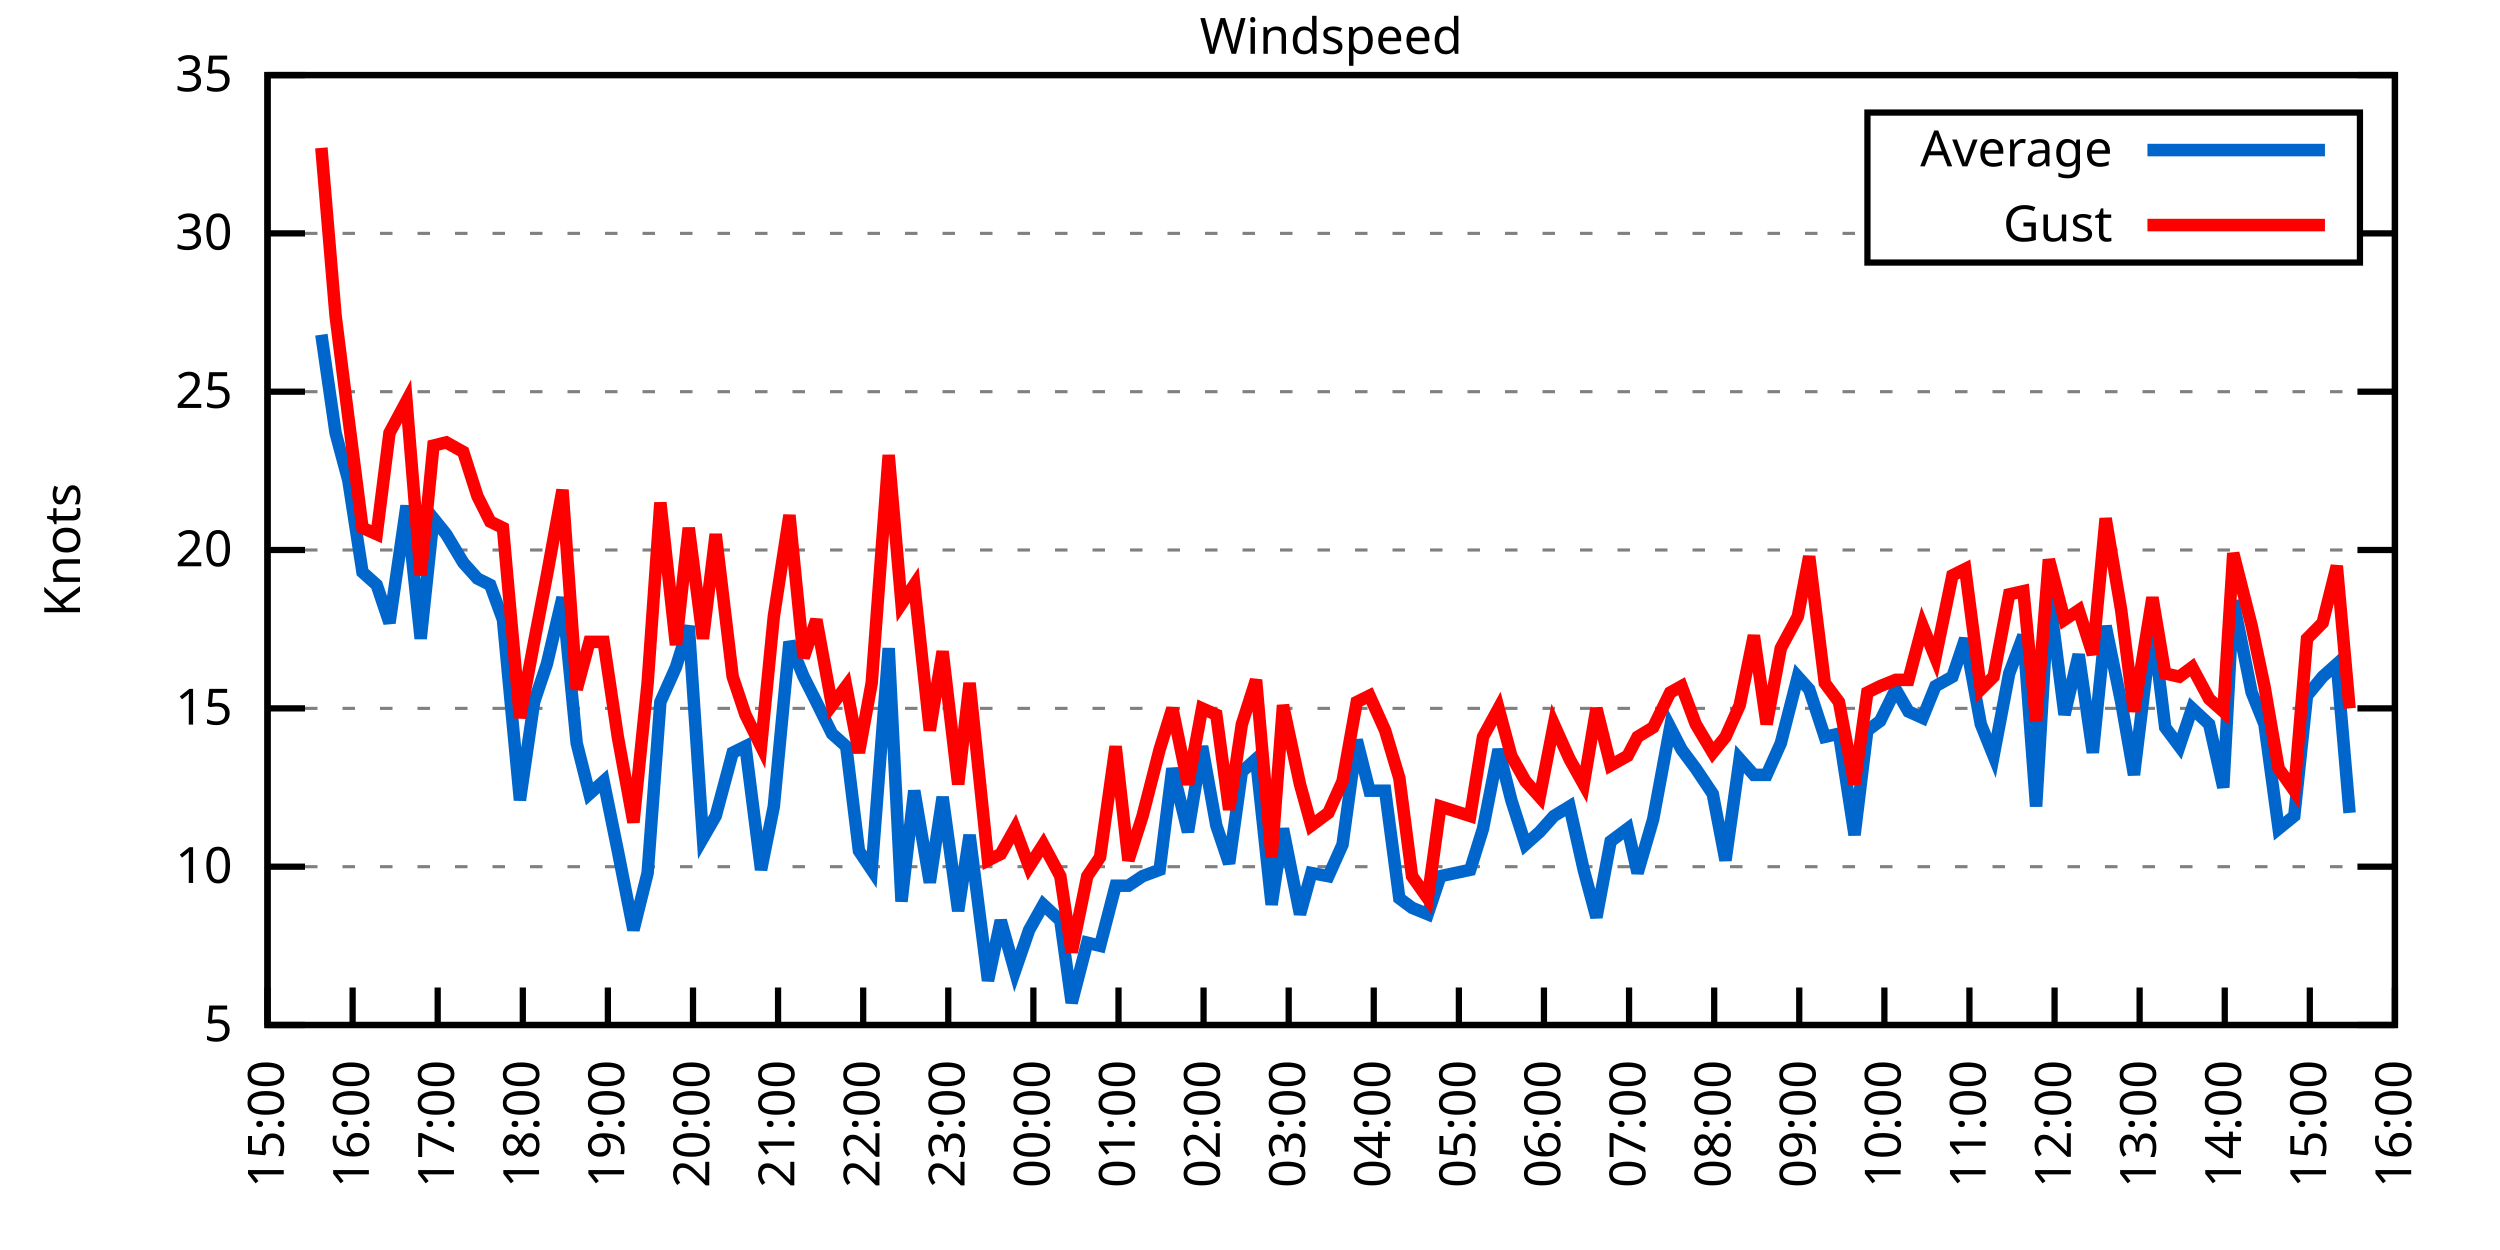
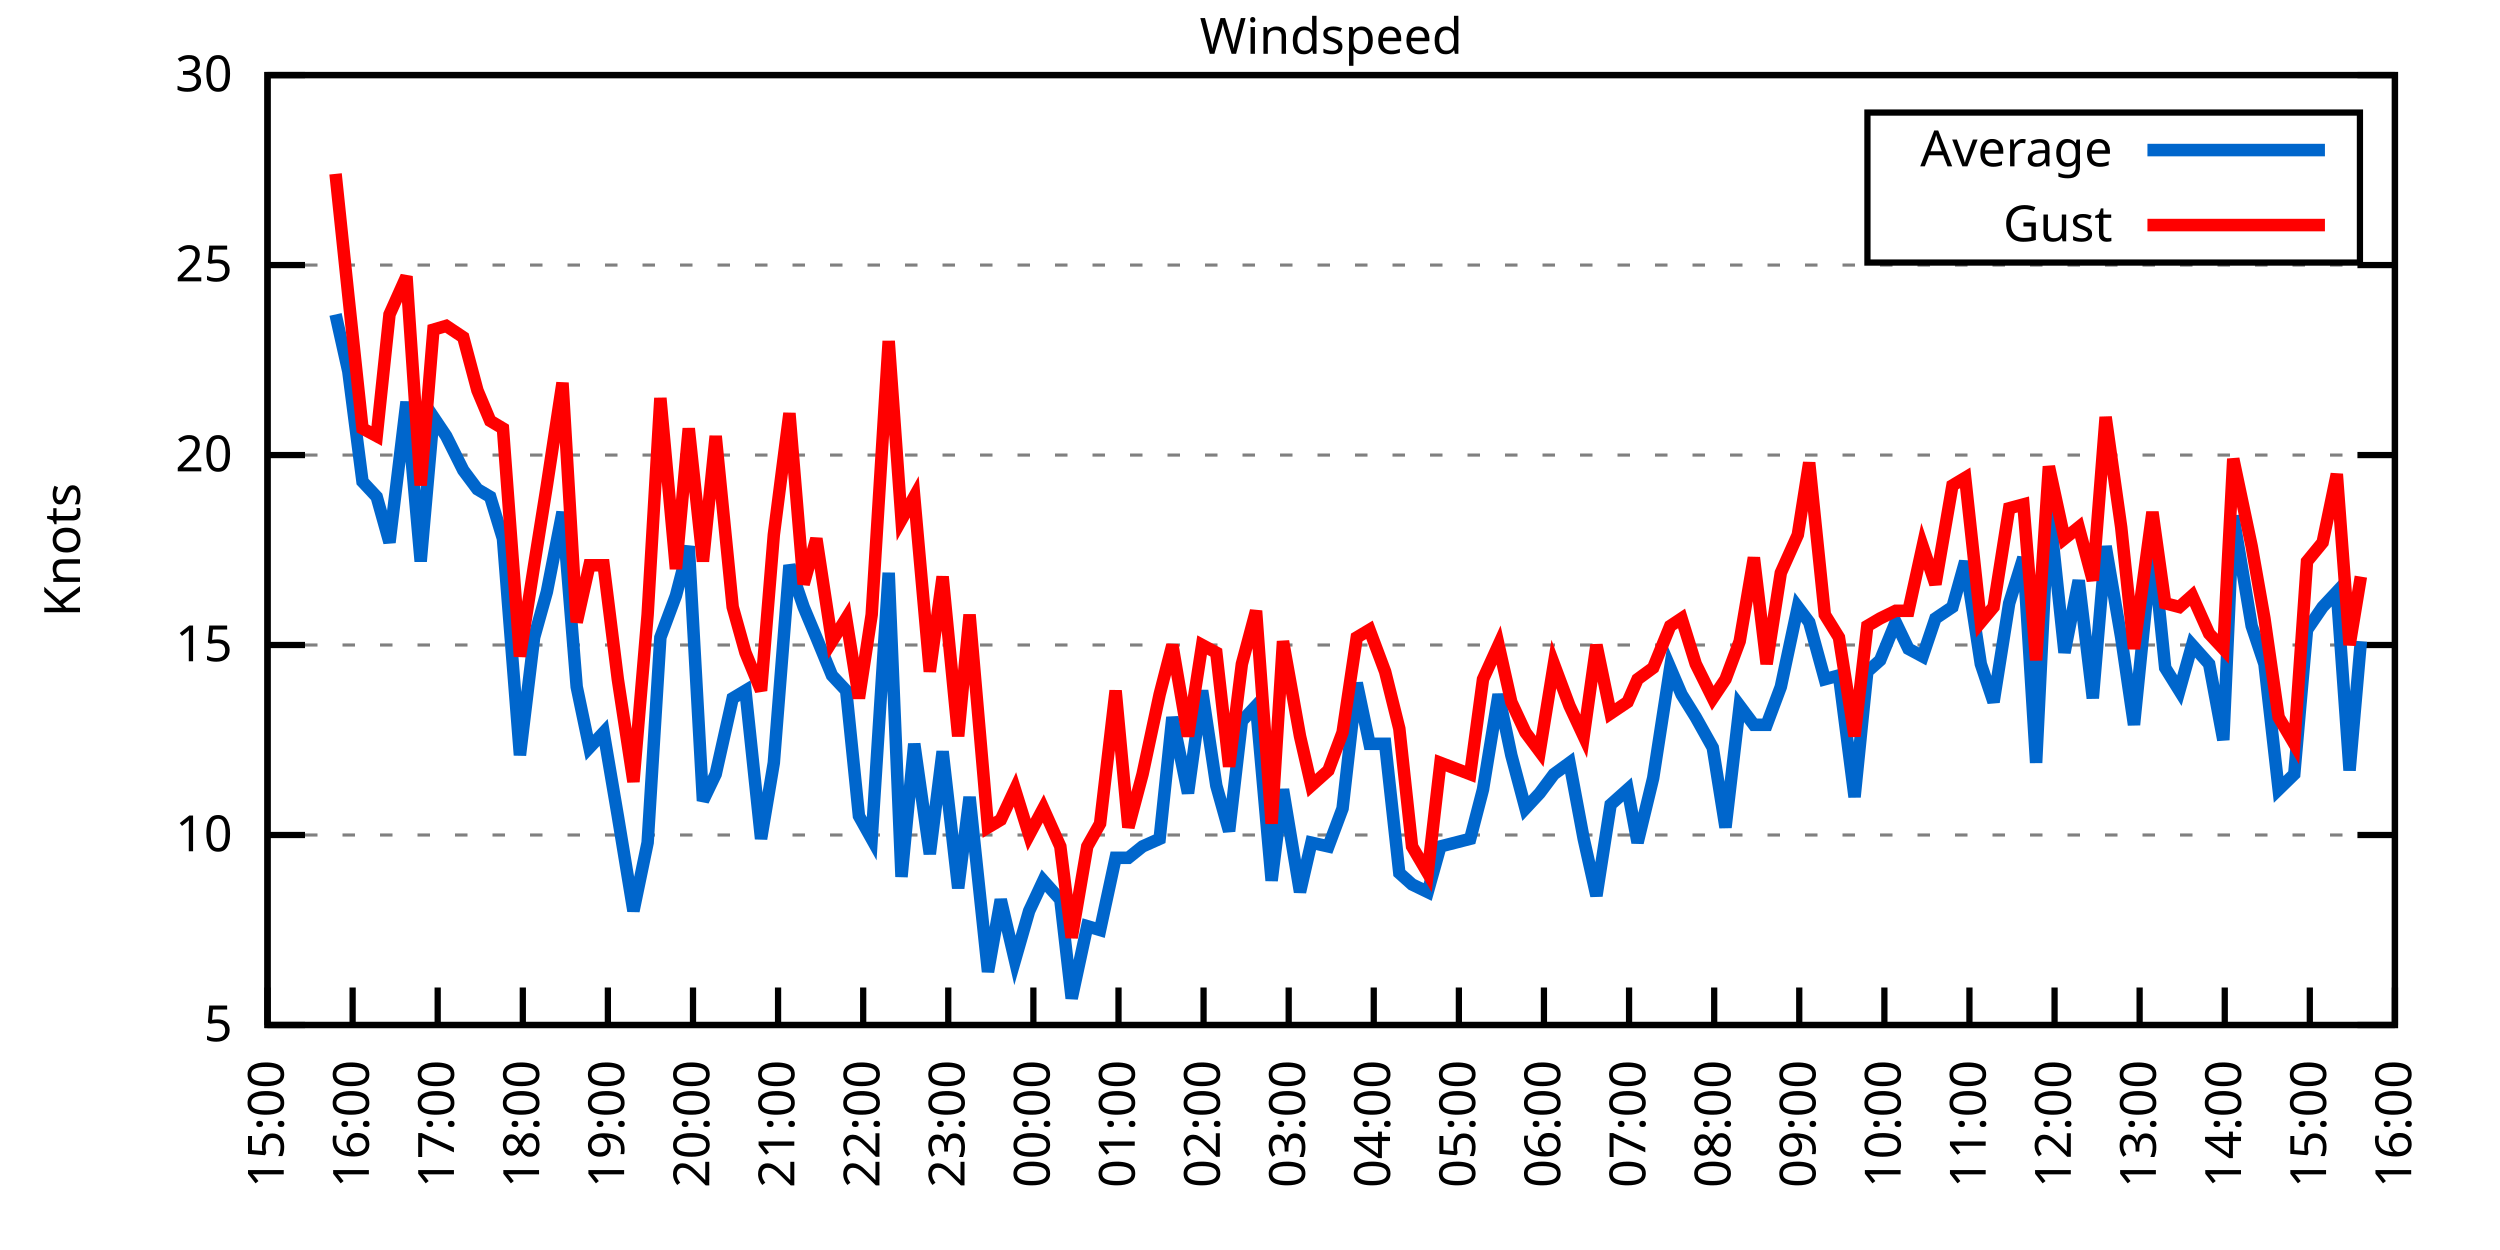
<svg xmlns="http://www.w3.org/2000/svg" xmlns:xlink="http://www.w3.org/1999/xlink" width="400" height="200" viewBox="0 0 400 200">
  <g id="gnuplot_canvas">
    <rect x="0" y="0" width="400" height="200" fill="none" />
    <defs>
      <circle id="gpDot" r="0.5" stroke-width="0.5" stroke="currentColor" />
      <path id="gpPt0" stroke-width="0.333" stroke="currentColor" d="M-1,0 h2 M0,-1 v2" />
      <path id="gpPt1" stroke-width="0.333" stroke="currentColor" d="M-1,-1 L1,1 M1,-1 L-1,1" />
      <path id="gpPt2" stroke-width="0.333" stroke="currentColor" d="M-1,0 L1,0 M0,-1 L0,1 M-1,-1 L1,1 M-1,1 L1,-1" />
      <rect id="gpPt3" stroke-width="0.333" stroke="currentColor" x="-1" y="-1" width="2" height="2" />
      <rect id="gpPt4" stroke-width="0.333" stroke="currentColor" fill="currentColor" x="-1" y="-1" width="2" height="2" />
      <circle id="gpPt5" stroke-width="0.333" stroke="currentColor" cx="0" cy="0" r="1" />
      <use xlink:href="#gpPt5" id="gpPt6" fill="currentColor" stroke="none" />
      <path id="gpPt7" stroke-width="0.333" stroke="currentColor" d="M0,-1.33 L-1.33,0.67 L1.33,0.67 z" />
      <use xlink:href="#gpPt7" id="gpPt8" fill="currentColor" stroke="none" />
      <use xlink:href="#gpPt7" id="gpPt9" stroke="currentColor" transform="rotate(180)" />
      <use xlink:href="#gpPt9" id="gpPt10" fill="currentColor" stroke="none" />
      <use xlink:href="#gpPt3" id="gpPt11" stroke="currentColor" transform="rotate(45)" />
      <use xlink:href="#gpPt11" id="gpPt12" fill="currentColor" stroke="none" />
      <path id="gpPt13" stroke-width="0.333" stroke="currentColor" d="M0,1.330 L1.265,0.411 L0.782,-1.067 L-0.782,-1.076 L-1.265,0.411 z" />
      <use xlink:href="#gpPt13" id="gpPt14" fill="currentColor" stroke="none" />
      <filter id="textbox" filterUnits="objectBoundingBox" x="0" y="0" height="1" width="1">
        <feFlood flood-color="white" flood-opacity="1" result="bgnd" />
        <feComposite in="SourceGraphic" in2="bgnd" operator="atop" />
      </filter>
      <filter id="greybox" filterUnits="objectBoundingBox" x="0" y="0" height="1" width="1">
        <feFlood flood-color="lightgrey" flood-opacity="1" result="grey" />
        <feComposite in="SourceGraphic" in2="grey" operator="atop" />
      </filter>
    </defs>
    <g fill="none" color="white" stroke="currentColor" stroke-width="1.00" stroke-linecap="butt" stroke-linejoin="miter">
</g>
    <g fill="none" color="black" stroke="currentColor" stroke-width="1.00" stroke-linecap="butt" stroke-linejoin="miter">
      <g stroke="none" shape-rendering="crispEdges">
        <polygon fill="rgb(255, 255, 255)" points="42.80,164.00 383.18,164.00 383.18,12.02 42.80,12.02 " />
      </g>
    </g>
    <g fill="none" color="black" stroke="currentColor" stroke-width="1.00" stroke-linecap="butt" stroke-linejoin="miter">
</g>
    <g fill="none" color="black" stroke="black" stroke-width="0.50" stroke-linecap="butt" stroke-linejoin="miter">
</g>
    <g fill="none" color="gray" stroke="currentColor" stroke-width="0.50" stroke-linecap="butt" stroke-linejoin="miter">
      <path stroke="gray" stroke-dasharray="2,4" class="gridline" d="M42.80,164.00 L383.19,164.00  " />
    </g>
    <g fill="none" color="gray" stroke="gray" stroke-width="1.00" stroke-linecap="butt" stroke-linejoin="miter">
</g>
    <g fill="none" color="black" stroke="currentColor" stroke-width="1.00" stroke-linecap="butt" stroke-linejoin="miter">
      <path stroke="black" d="M42.80,164.00 L48.80,164.00 M383.19,164.00 L377.19,164.00  " />
      <g transform="translate(37.20,166.60)" stroke="none" fill="black" font-family="Sans" font-size="8.00" text-anchor="end">
        <text>
          <tspan font-family="Sans"> 5</tspan>
        </text>
      </g>
    </g>
    <g fill="none" color="black" stroke="currentColor" stroke-width="1.00" stroke-linecap="butt" stroke-linejoin="miter">
</g>
    <g fill="none" color="black" stroke="black" stroke-width="0.50" stroke-linecap="butt" stroke-linejoin="miter">
</g>
    <g fill="none" color="gray" stroke="currentColor" stroke-width="0.50" stroke-linecap="butt" stroke-linejoin="miter">
-       <path stroke="gray" stroke-dasharray="2,4" class="gridline" d="M42.80,138.67 L383.19,138.67  " />
-     </g>
-     <g fill="none" color="gray" stroke="gray" stroke-width="1.00" stroke-linecap="butt" stroke-linejoin="miter">
- </g>
-     <g fill="none" color="black" stroke="currentColor" stroke-width="1.00" stroke-linecap="butt" stroke-linejoin="miter">
-       <path stroke="black" d="M42.80,138.67 L48.80,138.67 M383.19,138.67 L377.19,138.67  " />
-       <g transform="translate(37.20,141.27)" stroke="none" fill="black" font-family="Sans" font-size="8.00" text-anchor="end">
+       <path stroke="gray" stroke-dasharray="2,4" class="gridline" d="M42.80,133.60 L383.19,133.60  " />
+     </g>
+     <g fill="none" color="gray" stroke="gray" stroke-width="1.00" stroke-linecap="butt" stroke-linejoin="miter">
+ </g>
+     <g fill="none" color="black" stroke="currentColor" stroke-width="1.00" stroke-linecap="butt" stroke-linejoin="miter">
+       <path stroke="black" d="M42.80,133.60 L48.80,133.60 M383.19,133.60 L377.19,133.60  " />
+       <g transform="translate(37.20,136.20)" stroke="none" fill="black" font-family="Sans" font-size="8.00" text-anchor="end">
        <text>
          <tspan font-family="Sans"> 10</tspan>
        </text>
      </g>
    </g>
    <g fill="none" color="black" stroke="currentColor" stroke-width="1.00" stroke-linecap="butt" stroke-linejoin="miter">
</g>
    <g fill="none" color="black" stroke="black" stroke-width="0.50" stroke-linecap="butt" stroke-linejoin="miter">
</g>
    <g fill="none" color="gray" stroke="currentColor" stroke-width="0.50" stroke-linecap="butt" stroke-linejoin="miter">
-       <path stroke="gray" stroke-dasharray="2,4" class="gridline" d="M42.80,113.34 L383.19,113.34  " />
-     </g>
-     <g fill="none" color="gray" stroke="gray" stroke-width="1.00" stroke-linecap="butt" stroke-linejoin="miter">
- </g>
-     <g fill="none" color="black" stroke="currentColor" stroke-width="1.00" stroke-linecap="butt" stroke-linejoin="miter">
-       <path stroke="black" d="M42.80,113.34 L48.80,113.34 M383.19,113.34 L377.19,113.34  " />
-       <g transform="translate(37.20,115.94)" stroke="none" fill="black" font-family="Sans" font-size="8.00" text-anchor="end">
+       <path stroke="gray" stroke-dasharray="2,4" class="gridline" d="M42.80,103.20 L383.19,103.20  " />
+     </g>
+     <g fill="none" color="gray" stroke="gray" stroke-width="1.00" stroke-linecap="butt" stroke-linejoin="miter">
+ </g>
+     <g fill="none" color="black" stroke="currentColor" stroke-width="1.00" stroke-linecap="butt" stroke-linejoin="miter">
+       <path stroke="black" d="M42.80,103.20 L48.80,103.20 M383.19,103.20 L377.19,103.20  " />
+       <g transform="translate(37.20,105.80)" stroke="none" fill="black" font-family="Sans" font-size="8.00" text-anchor="end">
        <text>
          <tspan font-family="Sans"> 15</tspan>
        </text>
      </g>
    </g>
    <g fill="none" color="black" stroke="currentColor" stroke-width="1.00" stroke-linecap="butt" stroke-linejoin="miter">
</g>
    <g fill="none" color="black" stroke="black" stroke-width="0.50" stroke-linecap="butt" stroke-linejoin="miter">
</g>
    <g fill="none" color="gray" stroke="currentColor" stroke-width="0.50" stroke-linecap="butt" stroke-linejoin="miter">
-       <path stroke="gray" stroke-dasharray="2,4" class="gridline" d="M42.80,88.00 L383.19,88.00  " />
-     </g>
-     <g fill="none" color="gray" stroke="gray" stroke-width="1.00" stroke-linecap="butt" stroke-linejoin="miter">
- </g>
-     <g fill="none" color="black" stroke="currentColor" stroke-width="1.00" stroke-linecap="butt" stroke-linejoin="miter">
-       <path stroke="black" d="M42.80,88.00 L48.80,88.00 M383.19,88.00 L377.19,88.00  " />
-       <g transform="translate(37.20,90.60)" stroke="none" fill="black" font-family="Sans" font-size="8.00" text-anchor="end">
+       <path stroke="gray" stroke-dasharray="2,4" class="gridline" d="M42.80,72.81 L383.19,72.81  " />
+     </g>
+     <g fill="none" color="gray" stroke="gray" stroke-width="1.00" stroke-linecap="butt" stroke-linejoin="miter">
+ </g>
+     <g fill="none" color="black" stroke="currentColor" stroke-width="1.00" stroke-linecap="butt" stroke-linejoin="miter">
+       <path stroke="black" d="M42.80,72.81 L48.80,72.81 M383.19,72.81 L377.19,72.81  " />
+       <g transform="translate(37.20,75.41)" stroke="none" fill="black" font-family="Sans" font-size="8.00" text-anchor="end">
        <text>
          <tspan font-family="Sans"> 20</tspan>
        </text>
      </g>
    </g>
    <g fill="none" color="black" stroke="currentColor" stroke-width="1.00" stroke-linecap="butt" stroke-linejoin="miter">
</g>
    <g fill="none" color="black" stroke="black" stroke-width="0.50" stroke-linecap="butt" stroke-linejoin="miter">
</g>
    <g fill="none" color="gray" stroke="currentColor" stroke-width="0.50" stroke-linecap="butt" stroke-linejoin="miter">
-       <path stroke="gray" stroke-dasharray="2,4" class="gridline" d="M42.80,62.67 L383.19,62.67  " />
-     </g>
-     <g fill="none" color="gray" stroke="gray" stroke-width="1.00" stroke-linecap="butt" stroke-linejoin="miter">
- </g>
-     <g fill="none" color="black" stroke="currentColor" stroke-width="1.00" stroke-linecap="butt" stroke-linejoin="miter">
-       <path stroke="black" d="M42.80,62.67 L48.80,62.67 M383.19,62.67 L377.19,62.67  " />
-       <g transform="translate(37.20,65.27)" stroke="none" fill="black" font-family="Sans" font-size="8.00" text-anchor="end">
+       <path stroke="gray" stroke-dasharray="2,4" class="gridline" d="M42.80,42.41 L383.19,42.41  " />
+     </g>
+     <g fill="none" color="gray" stroke="gray" stroke-width="1.00" stroke-linecap="butt" stroke-linejoin="miter">
+ </g>
+     <g fill="none" color="black" stroke="currentColor" stroke-width="1.00" stroke-linecap="butt" stroke-linejoin="miter">
+       <path stroke="black" d="M42.80,42.41 L48.80,42.41 M383.19,42.41 L377.19,42.41  " />
+       <g transform="translate(37.20,45.01)" stroke="none" fill="black" font-family="Sans" font-size="8.00" text-anchor="end">
        <text>
          <tspan font-family="Sans"> 25</tspan>
-         </text>
-       </g>
-     </g>
-     <g fill="none" color="black" stroke="currentColor" stroke-width="1.00" stroke-linecap="butt" stroke-linejoin="miter">
- </g>
-     <g fill="none" color="black" stroke="black" stroke-width="0.50" stroke-linecap="butt" stroke-linejoin="miter">
- </g>
-     <g fill="none" color="gray" stroke="currentColor" stroke-width="0.50" stroke-linecap="butt" stroke-linejoin="miter">
-       <path stroke="gray" stroke-dasharray="2,4" class="gridline" d="M42.80,37.34 L298.79,37.34 M377.59,37.34 L383.19,37.34  " />
-     </g>
-     <g fill="none" color="gray" stroke="gray" stroke-width="1.00" stroke-linecap="butt" stroke-linejoin="miter">
- </g>
-     <g fill="none" color="black" stroke="currentColor" stroke-width="1.00" stroke-linecap="butt" stroke-linejoin="miter">
-       <path stroke="black" d="M42.80,37.34 L48.80,37.34 M383.19,37.34 L377.19,37.34  " />
-       <g transform="translate(37.20,39.94)" stroke="none" fill="black" font-family="Sans" font-size="8.00" text-anchor="end">
-         <text>
-           <tspan font-family="Sans"> 30</tspan>
        </text>
      </g>
    </g>
    <g fill="none" color="black" stroke="currentColor" stroke-width="1.00" stroke-linecap="butt" stroke-linejoin="miter">
</g>
    <g fill="none" color="black" stroke="black" stroke-width="0.50" stroke-linecap="butt" stroke-linejoin="miter">
</g>
    <g fill="none" color="gray" stroke="currentColor" stroke-width="0.50" stroke-linecap="butt" stroke-linejoin="miter">
      <path stroke="gray" stroke-dasharray="2,4" class="gridline" d="M42.80,12.01 L383.19,12.01  " />
    </g>
    <g fill="none" color="gray" stroke="gray" stroke-width="1.00" stroke-linecap="butt" stroke-linejoin="miter">
</g>
    <g fill="none" color="black" stroke="currentColor" stroke-width="1.00" stroke-linecap="butt" stroke-linejoin="miter">
      <path stroke="black" d="M42.80,12.01 L48.80,12.01 M383.19,12.01 L377.19,12.01  " />
      <g transform="translate(37.20,14.61)" stroke="none" fill="black" font-family="Sans" font-size="8.00" text-anchor="end">
        <text>
-           <tspan font-family="Sans"> 35</tspan>
+           <tspan font-family="Sans"> 30</tspan>
        </text>
      </g>
    </g>
    <g fill="none" color="black" stroke="currentColor" stroke-width="1.00" stroke-linecap="butt" stroke-linejoin="miter">
      <path stroke="black" d="M42.80,164.00 L42.80,158.00  " />
      <g transform="translate(45.40,169.60) rotate(270.00)" stroke="none" fill="black" font-family="Sans" font-size="8.00" text-anchor="end">
        <text>
          <tspan font-family="Sans">15:00</tspan>
        </text>
      </g>
    </g>
    <g fill="none" color="black" stroke="currentColor" stroke-width="1.00" stroke-linecap="butt" stroke-linejoin="miter">
      <path stroke="black" d="M56.42,164.00 L56.42,158.00  " />
      <g transform="translate(59.02,169.60) rotate(270.00)" stroke="none" fill="black" font-family="Sans" font-size="8.00" text-anchor="end">
        <text>
          <tspan font-family="Sans">16:00</tspan>
        </text>
      </g>
    </g>
    <g fill="none" color="black" stroke="currentColor" stroke-width="1.00" stroke-linecap="butt" stroke-linejoin="miter">
      <path stroke="black" d="M70.03,164.00 L70.03,158.00  " />
      <g transform="translate(72.63,169.60) rotate(270.00)" stroke="none" fill="black" font-family="Sans" font-size="8.00" text-anchor="end">
        <text>
          <tspan font-family="Sans">17:00</tspan>
        </text>
      </g>
    </g>
    <g fill="none" color="black" stroke="currentColor" stroke-width="1.00" stroke-linecap="butt" stroke-linejoin="miter">
      <path stroke="black" d="M83.65,164.00 L83.65,158.00  " />
      <g transform="translate(86.25,169.60) rotate(270.00)" stroke="none" fill="black" font-family="Sans" font-size="8.00" text-anchor="end">
        <text>
          <tspan font-family="Sans">18:00</tspan>
        </text>
      </g>
    </g>
    <g fill="none" color="black" stroke="currentColor" stroke-width="1.00" stroke-linecap="butt" stroke-linejoin="miter">
      <path stroke="black" d="M97.26,164.00 L97.26,158.00  " />
      <g transform="translate(99.86,169.60) rotate(270.00)" stroke="none" fill="black" font-family="Sans" font-size="8.00" text-anchor="end">
        <text>
          <tspan font-family="Sans">19:00</tspan>
        </text>
      </g>
    </g>
    <g fill="none" color="black" stroke="currentColor" stroke-width="1.00" stroke-linecap="butt" stroke-linejoin="miter">
      <path stroke="black" d="M110.88,164.00 L110.88,158.00  " />
      <g transform="translate(113.48,169.60) rotate(270.00)" stroke="none" fill="black" font-family="Sans" font-size="8.00" text-anchor="end">
        <text>
          <tspan font-family="Sans">20:00</tspan>
        </text>
      </g>
    </g>
    <g fill="none" color="black" stroke="currentColor" stroke-width="1.00" stroke-linecap="butt" stroke-linejoin="miter">
      <path stroke="black" d="M124.49,164.00 L124.49,158.00  " />
      <g transform="translate(127.09,169.60) rotate(270.00)" stroke="none" fill="black" font-family="Sans" font-size="8.00" text-anchor="end">
        <text>
          <tspan font-family="Sans">21:00</tspan>
        </text>
      </g>
    </g>
    <g fill="none" color="black" stroke="currentColor" stroke-width="1.00" stroke-linecap="butt" stroke-linejoin="miter">
      <path stroke="black" d="M138.11,164.00 L138.11,158.00  " />
      <g transform="translate(140.71,169.60) rotate(270.00)" stroke="none" fill="black" font-family="Sans" font-size="8.00" text-anchor="end">
        <text>
          <tspan font-family="Sans">22:00</tspan>
        </text>
      </g>
    </g>
    <g fill="none" color="black" stroke="currentColor" stroke-width="1.00" stroke-linecap="butt" stroke-linejoin="miter">
      <path stroke="black" d="M151.72,164.00 L151.72,158.00  " />
      <g transform="translate(154.32,169.60) rotate(270.00)" stroke="none" fill="black" font-family="Sans" font-size="8.00" text-anchor="end">
        <text>
          <tspan font-family="Sans">23:00</tspan>
        </text>
      </g>
    </g>
    <g fill="none" color="black" stroke="currentColor" stroke-width="1.00" stroke-linecap="butt" stroke-linejoin="miter">
      <path stroke="black" d="M165.34,164.00 L165.34,158.00  " />
      <g transform="translate(167.94,169.60) rotate(270.00)" stroke="none" fill="black" font-family="Sans" font-size="8.00" text-anchor="end">
        <text>
          <tspan font-family="Sans">00:00</tspan>
        </text>
      </g>
    </g>
    <g fill="none" color="black" stroke="currentColor" stroke-width="1.00" stroke-linecap="butt" stroke-linejoin="miter">
      <path stroke="black" d="M178.96,164.00 L178.96,158.00  " />
      <g transform="translate(181.56,169.60) rotate(270.00)" stroke="none" fill="black" font-family="Sans" font-size="8.00" text-anchor="end">
        <text>
          <tspan font-family="Sans">01:00</tspan>
        </text>
      </g>
    </g>
    <g fill="none" color="black" stroke="currentColor" stroke-width="1.00" stroke-linecap="butt" stroke-linejoin="miter">
      <path stroke="black" d="M192.57,164.00 L192.57,158.00  " />
      <g transform="translate(195.17,169.60) rotate(270.00)" stroke="none" fill="black" font-family="Sans" font-size="8.00" text-anchor="end">
        <text>
          <tspan font-family="Sans">02:00</tspan>
        </text>
      </g>
    </g>
    <g fill="none" color="black" stroke="currentColor" stroke-width="1.00" stroke-linecap="butt" stroke-linejoin="miter">
      <path stroke="black" d="M206.19,164.00 L206.19,158.00  " />
      <g transform="translate(208.79,169.60) rotate(270.00)" stroke="none" fill="black" font-family="Sans" font-size="8.00" text-anchor="end">
        <text>
          <tspan font-family="Sans">03:00</tspan>
        </text>
      </g>
    </g>
    <g fill="none" color="black" stroke="currentColor" stroke-width="1.00" stroke-linecap="butt" stroke-linejoin="miter">
      <path stroke="black" d="M219.80,164.00 L219.80,158.00  " />
      <g transform="translate(222.40,169.60) rotate(270.00)" stroke="none" fill="black" font-family="Sans" font-size="8.00" text-anchor="end">
        <text>
          <tspan font-family="Sans">04:00</tspan>
        </text>
      </g>
    </g>
    <g fill="none" color="black" stroke="currentColor" stroke-width="1.00" stroke-linecap="butt" stroke-linejoin="miter">
      <path stroke="black" d="M233.42,164.00 L233.42,158.00  " />
      <g transform="translate(236.02,169.60) rotate(270.00)" stroke="none" fill="black" font-family="Sans" font-size="8.00" text-anchor="end">
        <text>
          <tspan font-family="Sans">05:00</tspan>
        </text>
      </g>
    </g>
    <g fill="none" color="black" stroke="currentColor" stroke-width="1.00" stroke-linecap="butt" stroke-linejoin="miter">
      <path stroke="black" d="M247.03,164.00 L247.03,158.00  " />
      <g transform="translate(249.63,169.60) rotate(270.00)" stroke="none" fill="black" font-family="Sans" font-size="8.00" text-anchor="end">
        <text>
          <tspan font-family="Sans">06:00</tspan>
        </text>
      </g>
    </g>
    <g fill="none" color="black" stroke="currentColor" stroke-width="1.00" stroke-linecap="butt" stroke-linejoin="miter">
      <path stroke="black" d="M260.65,164.00 L260.65,158.00  " />
      <g transform="translate(263.25,169.60) rotate(270.00)" stroke="none" fill="black" font-family="Sans" font-size="8.00" text-anchor="end">
        <text>
          <tspan font-family="Sans">07:00</tspan>
        </text>
      </g>
    </g>
    <g fill="none" color="black" stroke="currentColor" stroke-width="1.00" stroke-linecap="butt" stroke-linejoin="miter">
      <path stroke="black" d="M274.27,164.00 L274.27,158.00  " />
      <g transform="translate(276.87,169.60) rotate(270.00)" stroke="none" fill="black" font-family="Sans" font-size="8.00" text-anchor="end">
        <text>
          <tspan font-family="Sans">08:00</tspan>
        </text>
      </g>
    </g>
    <g fill="none" color="black" stroke="currentColor" stroke-width="1.00" stroke-linecap="butt" stroke-linejoin="miter">
      <path stroke="black" d="M287.88,164.00 L287.88,158.00  " />
      <g transform="translate(290.48,169.60) rotate(270.00)" stroke="none" fill="black" font-family="Sans" font-size="8.00" text-anchor="end">
        <text>
          <tspan font-family="Sans">09:00</tspan>
        </text>
      </g>
    </g>
    <g fill="none" color="black" stroke="currentColor" stroke-width="1.00" stroke-linecap="butt" stroke-linejoin="miter">
      <path stroke="black" d="M301.50,164.00 L301.50,158.00  " />
      <g transform="translate(304.10,169.60) rotate(270.00)" stroke="none" fill="black" font-family="Sans" font-size="8.00" text-anchor="end">
        <text>
          <tspan font-family="Sans">10:00</tspan>
        </text>
      </g>
    </g>
    <g fill="none" color="black" stroke="currentColor" stroke-width="1.00" stroke-linecap="butt" stroke-linejoin="miter">
      <path stroke="black" d="M315.11,164.00 L315.11,158.00  " />
      <g transform="translate(317.71,169.60) rotate(270.00)" stroke="none" fill="black" font-family="Sans" font-size="8.00" text-anchor="end">
        <text>
          <tspan font-family="Sans">11:00</tspan>
        </text>
      </g>
    </g>
    <g fill="none" color="black" stroke="currentColor" stroke-width="1.00" stroke-linecap="butt" stroke-linejoin="miter">
      <path stroke="black" d="M328.73,164.00 L328.73,158.00  " />
      <g transform="translate(331.33,169.60) rotate(270.00)" stroke="none" fill="black" font-family="Sans" font-size="8.00" text-anchor="end">
        <text>
          <tspan font-family="Sans">12:00</tspan>
        </text>
      </g>
    </g>
    <g fill="none" color="black" stroke="currentColor" stroke-width="1.00" stroke-linecap="butt" stroke-linejoin="miter">
      <path stroke="black" d="M342.34,164.00 L342.34,158.00  " />
      <g transform="translate(344.94,169.60) rotate(270.00)" stroke="none" fill="black" font-family="Sans" font-size="8.00" text-anchor="end">
        <text>
          <tspan font-family="Sans">13:00</tspan>
        </text>
      </g>
    </g>
    <g fill="none" color="black" stroke="currentColor" stroke-width="1.00" stroke-linecap="butt" stroke-linejoin="miter">
      <path stroke="black" d="M355.96,164.00 L355.96,158.00  " />
      <g transform="translate(358.56,169.60) rotate(270.00)" stroke="none" fill="black" font-family="Sans" font-size="8.00" text-anchor="end">
        <text>
          <tspan font-family="Sans">14:00</tspan>
        </text>
      </g>
    </g>
    <g fill="none" color="black" stroke="currentColor" stroke-width="1.00" stroke-linecap="butt" stroke-linejoin="miter">
      <path stroke="black" d="M369.57,164.00 L369.57,158.00  " />
      <g transform="translate(372.17,169.60) rotate(270.00)" stroke="none" fill="black" font-family="Sans" font-size="8.00" text-anchor="end">
        <text>
          <tspan font-family="Sans">15:00</tspan>
        </text>
      </g>
    </g>
    <g fill="none" color="black" stroke="currentColor" stroke-width="1.00" stroke-linecap="butt" stroke-linejoin="miter">
      <path stroke="black" d="M383.19,164.00 L383.19,158.00  " />
      <g transform="translate(385.79,169.60) rotate(270.00)" stroke="none" fill="black" font-family="Sans" font-size="8.00" text-anchor="end">
        <text>
          <tspan font-family="Sans">16:00</tspan>
        </text>
      </g>
    </g>
    <g fill="none" color="black" stroke="currentColor" stroke-width="1.00" stroke-linecap="butt" stroke-linejoin="miter">
</g>
    <g fill="none" color="black" stroke="currentColor" stroke-width="1.00" stroke-linecap="butt" stroke-linejoin="miter">
      <path stroke="black" d="M42.80,12.01 L42.80,164.00 L383.19,164.00 L383.19,12.01 L42.80,12.01 Z  " />
    </g>
    <g fill="none" color="black" stroke="currentColor" stroke-width="1.00" stroke-linecap="butt" stroke-linejoin="miter">
</g>
    <g fill="none" color="black" stroke="currentColor" stroke-width="1.00" stroke-linecap="butt" stroke-linejoin="miter">
      <path stroke="black" d="M298.79,42.01 L298.79,18.01 L377.59,18.01 L377.59,42.01 L298.79,42.01 Z  " />
    </g>
    <g id="Windspeed_plot_1">
      <g fill="none" color="white" stroke="black" stroke-width="2.00" stroke-linecap="butt" stroke-linejoin="miter">
</g>
      <g fill="none" color="black" stroke="currentColor" stroke-width="2.00" stroke-linecap="butt" stroke-linejoin="miter">
        <g transform="translate(337.99,26.61)" stroke="none" fill="black" font-family="Sans" font-size="8.00" text-anchor="end">
          <text>
            <tspan font-family="Sans">Average</tspan>
          </text>
        </g>
      </g>
      <g fill="none" color="black" stroke="currentColor" stroke-width="2.00" stroke-linecap="butt" stroke-linejoin="miter">
-         <path stroke="rgb(  0, 102, 204)" d="M343.59,24.01 L371.99,24.01 M51.42,53.55 L53.69,69.26 L55.73,76.86 L58.00,91.55 L60.27,93.58 L62.32,99.66   L65.04,80.91 L67.31,102.19 L69.35,82.94 L71.39,85.47 L74.12,90.03 L76.39,92.56 L78.43,93.58 L80.47,99.15   L83.19,128.03 L85.46,112.32 L87.50,106.24 L90.00,95.60 L92.27,118.91 L94.31,127.02 L96.58,124.99 L98.85,136.14   L101.35,148.80 L103.62,139.68 L105.66,112.32 L108.15,106.75 L110.20,100.16 L112.47,134.11 L114.51,130.56 L117.23,120.43   L119.27,119.42 L121.77,139.17 L123.81,129.04 L126.31,102.70 L128.58,108.27 L130.62,112.32 L133.12,117.39 L135.39,119.42   L137.43,136.14 L139.47,139.17 L142.19,103.71 L144.24,144.24 L146.28,126.51 L148.77,141.20 L150.82,127.52 L153.31,145.76   L155.13,133.60 L158.08,156.91 L160.12,147.28 L162.39,155.39 L164.66,148.80 L166.93,144.75 L169.65,147.28 L171.47,160.45   L173.96,150.83 L176.01,151.33 L178.50,141.71 L180.54,141.71 L182.81,140.19 L185.54,139.17 L187.58,122.96 L190.08,133.10   L192.34,119.42 L194.61,132.08 L196.66,138.16 L198.70,123.47 L200.97,121.44 L203.46,144.75 L205.28,132.59 L208.00,146.27   L209.82,139.68 L212.54,140.19 L214.81,135.12 L217.08,118.40 L219.12,126.51 L221.62,126.51 L223.89,143.73 L225.93,145.25   L228.43,146.27 L230.47,140.19 L235.23,139.17 L237.28,132.59 L239.77,119.92 L241.81,128.03 L244.08,135.12 L246.35,133.10   L248.62,130.56 L251.12,129.04 L253.39,139.17 L255.43,146.77 L257.70,134.62 L260.42,132.59 L262.01,139.68 L264.51,131.07   L267.23,116.38 L269.05,119.92 L271.32,122.96 L274.04,127.02 L276.08,137.66 L278.35,121.44 L280.62,123.98 L282.66,123.98   L284.93,118.91 L287.65,108.27 L289.47,110.30 L291.97,117.90 L294.23,117.39 L296.73,133.60 L298.77,116.88 L300.82,115.36   L303.31,110.30 L305.35,113.84 L307.62,114.86 L309.67,109.79 L312.39,108.27 L314.43,102.19 L316.93,115.87 L318.97,120.94   L321.47,107.76 L323.74,101.68 L325.78,129.04 L327.82,94.59 L330.32,114.35 L332.59,104.72 L334.85,120.43 L336.90,100.16   L339.39,112.32 L341.44,123.98 L344.39,99.66 L346.43,116.38 L348.70,119.42 L350.74,113.34 L353.46,115.87 L355.73,126.00   L357.32,96.11 L360.27,110.80 L362.31,115.87 L364.58,132.59 L367.08,130.56 L369.12,111.31 L371.62,108.27 L373.89,106.24   L375.93,130.06  " />
+         <path stroke="rgb(  0, 102, 204)" d="M343.59,24.01 L371.99,24.01 M53.69,50.31 L55.73,59.43 L58.00,77.06 L60.27,79.49 L62.32,86.79 L65.04,64.29   L67.31,89.83 L69.35,66.73 L71.39,69.77 L74.12,75.24 L76.39,78.28 L78.43,79.49 L80.47,86.18 L83.19,120.83   L85.46,101.99 L87.50,94.69 L90.00,81.93 L92.27,109.89 L94.31,119.62 L96.58,117.19 L98.85,130.56 L101.35,145.76   L103.62,134.82 L105.66,101.99 L108.15,95.30 L110.20,87.40 L112.47,128.13 L114.51,123.87 L117.23,111.72 L119.27,110.50   L121.77,134.21 L123.81,122.05 L126.31,90.44 L128.58,97.12 L130.62,101.99 L133.12,108.07 L135.39,110.50 L137.43,130.56   L139.47,134.21 L142.19,91.65 L144.24,140.29 L146.28,119.01 L148.77,136.64 L150.82,120.23 L153.31,142.11 L155.13,127.52   L158.08,155.49 L160.12,143.94 L162.39,153.66 L164.66,145.76 L166.93,140.90 L169.65,143.94 L171.47,159.74 L173.96,148.19   L176.01,148.80 L178.50,137.25 L180.54,137.25 L182.81,135.43 L185.54,134.21 L187.58,114.76 L190.08,126.91 L192.34,110.50   L194.61,125.70 L196.66,132.99 L198.70,115.36 L200.97,112.93 L203.46,140.90 L205.28,126.31 L208.00,142.72 L209.82,134.82   L212.54,135.43 L214.81,129.35 L217.08,109.28 L219.12,119.01 L221.62,119.01 L223.89,139.68 L225.93,141.51 L228.43,142.72   L230.47,135.43 L235.23,134.21 L237.28,126.31 L239.77,111.11 L241.81,120.83 L244.08,129.35 L246.35,126.91 L248.62,123.87   L251.12,122.05 L253.39,134.21 L255.43,143.33 L257.70,128.74 L260.42,126.31 L262.01,134.82 L264.51,124.48 L267.23,106.85   L269.05,111.11 L271.32,114.76 L274.04,119.62 L276.08,132.39 L278.35,112.93 L280.62,115.97 L282.66,115.97 L284.93,109.89   L287.65,97.12 L289.47,99.56 L291.97,108.68 L294.23,108.07 L296.73,127.52 L298.77,107.46 L300.82,105.64 L303.31,99.56   L305.35,103.81 L307.62,105.03 L309.67,98.95 L312.39,97.12 L314.43,89.83 L316.93,106.24 L318.97,112.32 L321.47,96.52   L323.74,89.22 L325.78,122.05 L327.82,80.71 L330.32,104.42 L332.59,92.87 L334.85,111.72 L336.90,87.40 L339.39,101.99   L341.44,115.97 L344.39,86.79 L346.43,106.85 L348.70,110.50 L350.74,103.20 L353.46,106.24 L355.73,118.40 L357.32,82.53   L360.27,100.16 L362.31,106.24 L364.58,126.31 L367.08,123.87 L369.12,100.77 L371.62,97.12 L373.89,94.69 L375.93,123.27   L377.74,102.60  " />
      </g>
    </g>
    <g id="Windspeed_plot_2">
      <g fill="none" color="black" stroke="currentColor" stroke-width="2.00" stroke-linecap="butt" stroke-linejoin="miter">
        <g transform="translate(337.99,38.61)" stroke="none" fill="black" font-family="Sans" font-size="8.00" text-anchor="end">
          <text>
            <tspan font-family="Sans">Gust</tspan>
          </text>
        </g>
      </g>
      <g fill="none" color="black" stroke="currentColor" stroke-width="2.00" stroke-linecap="butt" stroke-linejoin="miter">
-         <path stroke="rgb(255,   0,   0)" d="M343.59,36.01 L371.99,36.01 M51.42,23.66 L53.69,50.51 L55.73,66.73 L58.00,84.46 L60.27,85.47 L62.32,69.26   L65.04,64.19 L67.31,92.06 L69.35,71.29 L71.39,70.78 L74.12,72.30 L76.39,79.39 L78.43,83.45 L80.47,84.46   L83.19,114.86 L85.46,102.70 L87.50,92.06 L90.00,78.38 L92.27,110.30 L94.31,102.70 L96.58,102.70 L98.85,117.90   L101.35,131.58 L103.62,109.28 L105.66,80.41 L108.15,103.20 L110.20,84.46 L112.47,102.19 L114.51,85.47 L117.23,108.27   L119.27,114.35 L121.77,119.42 L123.81,98.64 L126.31,82.43 L128.58,105.23 L130.62,99.15 L133.12,112.83 L135.39,109.79   L137.43,120.43 L139.47,109.28 L142.19,72.81 L144.24,96.62 L146.28,93.58 L148.77,116.88 L150.82,104.22 L153.31,125.50   L155.13,109.28 L158.08,137.66 L160.12,136.64 L162.39,132.59 L164.66,138.67 L166.93,135.12 L169.65,140.19 L171.47,152.35   L173.96,140.19 L176.01,137.15 L178.50,119.42 L180.54,137.66 L182.81,130.56 L185.54,119.92 L187.58,113.34 L190.08,125.50   L192.34,113.34 L194.61,114.35 L196.66,129.55 L198.70,115.87 L200.97,108.78 L203.46,137.15 L205.28,112.83 L208.00,125.50   L209.82,132.08 L212.54,130.06 L214.81,124.99 L217.08,112.32 L219.12,111.31 L221.62,116.88 L223.89,124.48 L225.93,140.19   L228.43,143.73 L230.47,129.04 L235.23,130.56 L237.28,117.90 L239.77,113.34 L241.81,120.94 L244.08,124.99 L246.35,127.52   L248.62,115.87 L251.12,121.44 L253.39,125.50 L255.43,113.34 L257.70,122.46 L260.42,120.94 L262.01,117.90 L264.51,116.38   L267.23,110.80 L269.05,109.79 L271.32,115.87 L274.04,120.43 L276.08,117.90 L278.35,112.83 L280.62,101.68 L282.66,115.87   L284.93,103.71 L287.65,98.64 L289.47,89.02 L291.97,109.28 L294.23,112.32 L296.73,125.50 L298.77,110.80 L300.82,109.79   L303.31,108.78 L305.35,108.78 L307.62,100.16 L309.67,105.23 L312.39,92.06 L314.43,91.04 L316.93,110.30 L318.97,108.27   L321.47,95.10 L323.74,94.59 L325.78,115.36 L327.82,89.52 L330.32,99.15 L332.59,97.63 L334.85,104.72 L336.90,82.94   L339.39,97.63 L341.44,113.84 L344.39,95.60 L346.43,107.76 L348.70,108.27 L350.74,106.75 L353.46,111.82 L355.73,113.84   L357.32,88.51 L360.27,100.16 L362.31,109.79 L364.58,122.96 L367.08,126.51 L369.12,102.19 L371.62,99.66 L373.89,90.54   L375.93,113.34  " />
+         <path stroke="rgb(255,   0,   0)" d="M343.59,36.01 L371.99,36.01 M53.69,27.82 L55.73,47.27 L58.00,68.55 L60.27,69.77 L62.32,50.31 L65.04,44.23   L67.31,77.67 L69.35,52.74 L71.39,52.14 L74.12,53.96 L76.39,62.47 L78.43,67.33 L80.47,68.55 L83.19,105.03   L85.46,90.44 L87.50,77.67 L90.00,61.25 L92.27,99.56 L94.31,90.44 L96.58,90.44 L98.85,108.68 L101.35,125.09   L103.62,98.34 L105.66,63.69 L108.15,91.04 L110.20,68.55 L112.47,89.83 L114.51,69.77 L117.23,97.12 L119.27,104.42   L121.77,110.50 L123.81,85.57 L126.31,66.12 L128.58,93.48 L130.62,86.18 L133.12,102.60 L135.39,98.95 L137.43,111.72   L139.47,98.34 L142.19,54.57 L144.24,83.14 L146.28,79.49 L148.77,107.46 L150.82,92.26 L153.31,117.80 L155.13,98.34   L158.08,132.39 L160.12,131.17 L162.39,126.31 L164.66,133.60 L166.93,129.35 L169.65,135.43 L171.47,150.02 L173.96,135.43   L176.01,131.78 L178.50,110.50 L180.54,132.39 L182.81,123.87 L185.54,111.11 L187.58,103.20 L190.08,117.80 L192.34,103.20   L194.61,104.42 L196.66,122.66 L198.70,106.24 L200.97,97.73 L203.46,131.78 L205.28,102.60 L208.00,117.80 L209.82,125.70   L212.54,123.27 L214.81,117.19 L217.08,101.99 L219.12,100.77 L221.62,107.46 L223.89,116.58 L225.93,135.43 L228.43,139.68   L230.47,122.05 L235.23,123.87 L237.28,108.68 L239.77,103.20 L241.81,112.32 L244.08,117.19 L246.35,120.23 L248.62,106.24   L251.12,112.93 L253.39,117.80 L255.43,103.20 L257.70,114.15 L260.42,112.32 L262.01,108.68 L264.51,106.85 L267.23,100.16   L269.05,98.95 L271.32,106.24 L274.04,111.72 L276.08,108.68 L278.35,102.60 L280.62,89.22 L282.66,106.24 L284.93,91.65   L287.65,85.57 L289.47,74.02 L291.97,98.34 L294.23,101.99 L296.73,117.80 L298.77,100.16 L300.82,98.95 L303.31,97.73   L305.35,97.73 L307.62,87.40 L309.67,93.48 L312.39,77.67 L314.43,76.45 L316.93,99.56 L318.97,97.12 L321.47,81.32   L323.74,80.71 L325.78,105.64 L327.82,74.63 L330.32,86.18 L332.59,84.36 L334.85,92.87 L336.90,66.73 L339.39,84.36   L341.44,103.81 L344.39,81.93 L346.43,96.52 L348.70,97.12 L350.74,95.30 L353.46,101.38 L355.73,103.81 L357.32,73.41   L360.27,87.40 L362.31,98.95 L364.58,114.76 L367.08,119.01 L369.12,89.83 L371.62,86.79 L373.89,75.85 L375.93,103.20   L377.74,92.26  " />
      </g>
    </g>
    <g fill="none" color="black" stroke="currentColor" stroke-width="2.00" stroke-linecap="butt" stroke-linejoin="miter">
</g>
    <g fill="none" color="black" stroke="black" stroke-width="1.00" stroke-linecap="butt" stroke-linejoin="miter">
</g>
    <g fill="none" color="black" stroke="currentColor" stroke-width="1.00" stroke-linecap="butt" stroke-linejoin="miter">
      <path stroke="black" d="M42.80,12.01 L42.80,164.00 L383.19,164.00 L383.19,12.01 L42.80,12.01 Z  " />
      <g transform="translate(12.80,88.01) rotate(270.00)" stroke="none" fill="black" font-family="Sans" font-size="8.00" text-anchor="middle">
        <text>
          <tspan font-family="Sans">Knots</tspan>
        </text>
      </g>
    </g>
    <g fill="none" color="black" stroke="currentColor" stroke-width="1.00" stroke-linecap="butt" stroke-linejoin="miter">
</g>
    <g fill="none" color="black" stroke="currentColor" stroke-width="1.00" stroke-linecap="butt" stroke-linejoin="miter">
      <g transform="translate(212.99,8.61)" stroke="none" fill="black" font-family="Sans" font-size="8.00" text-anchor="middle">
        <text>
          <tspan font-family="Sans">Windspeed</tspan>
        </text>
      </g>
    </g>
    <g fill="none" color="black" stroke="currentColor" stroke-width="1.00" stroke-linecap="butt" stroke-linejoin="miter">
</g>
  </g>
</svg>
